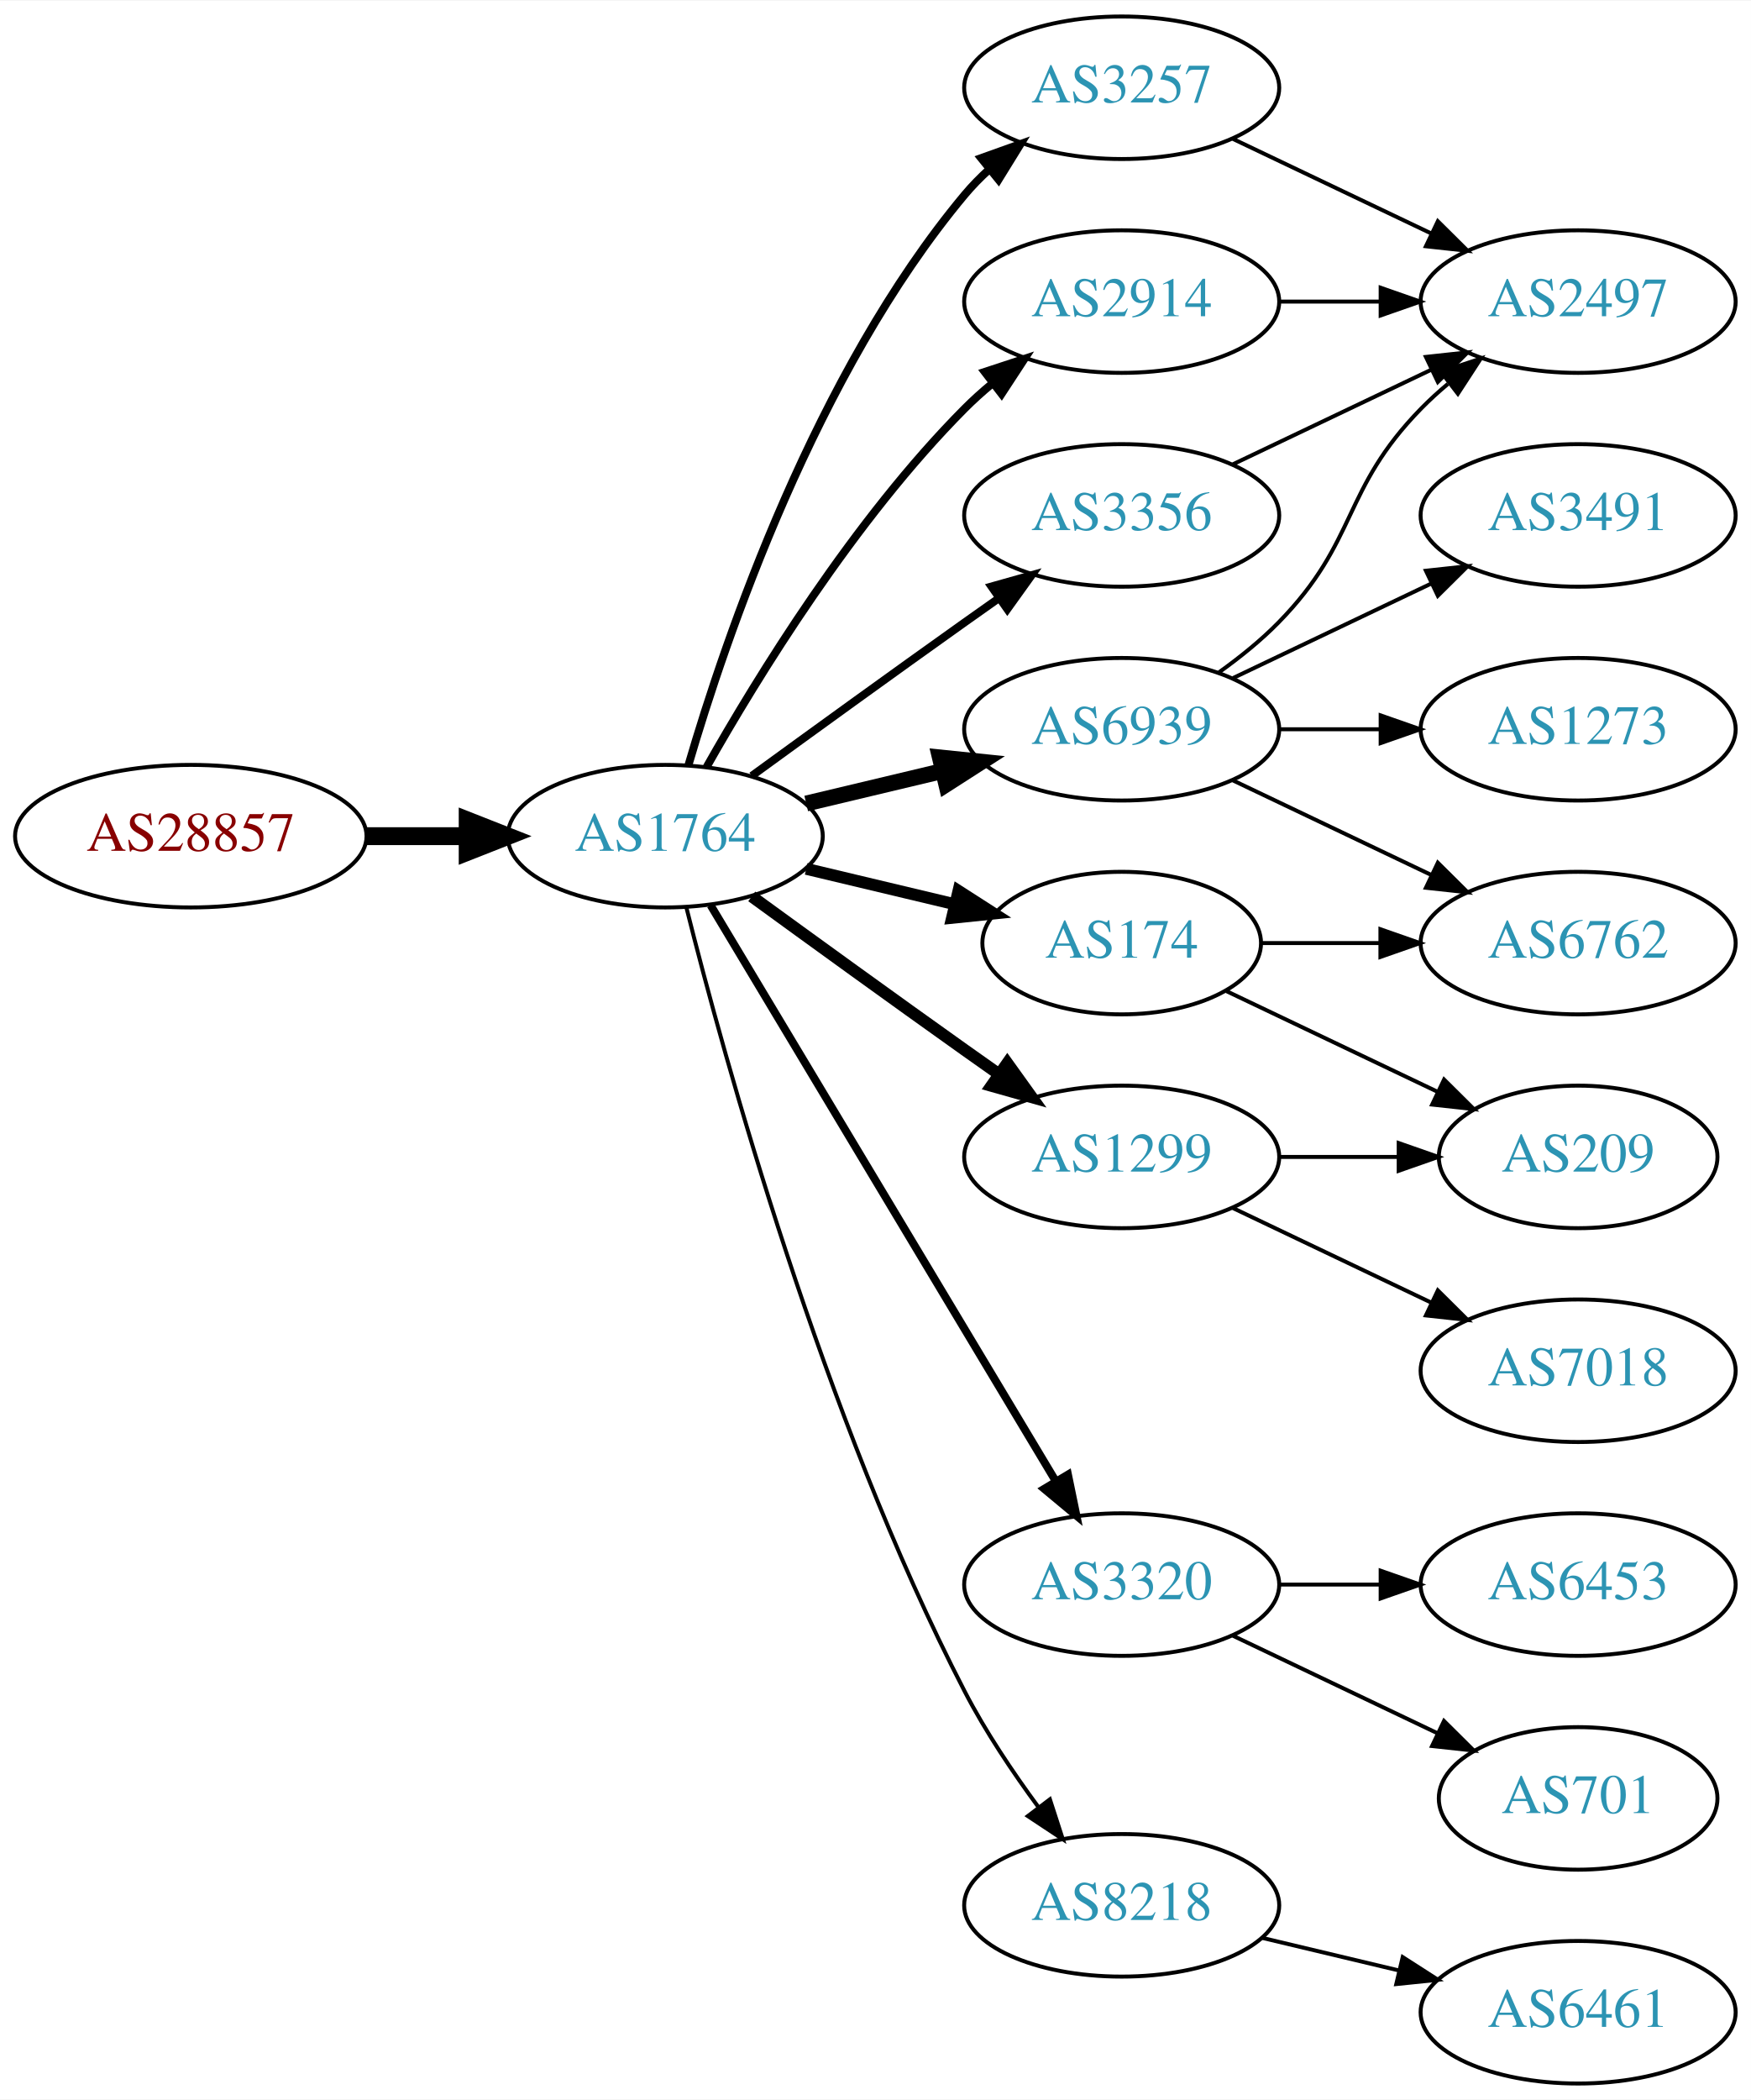
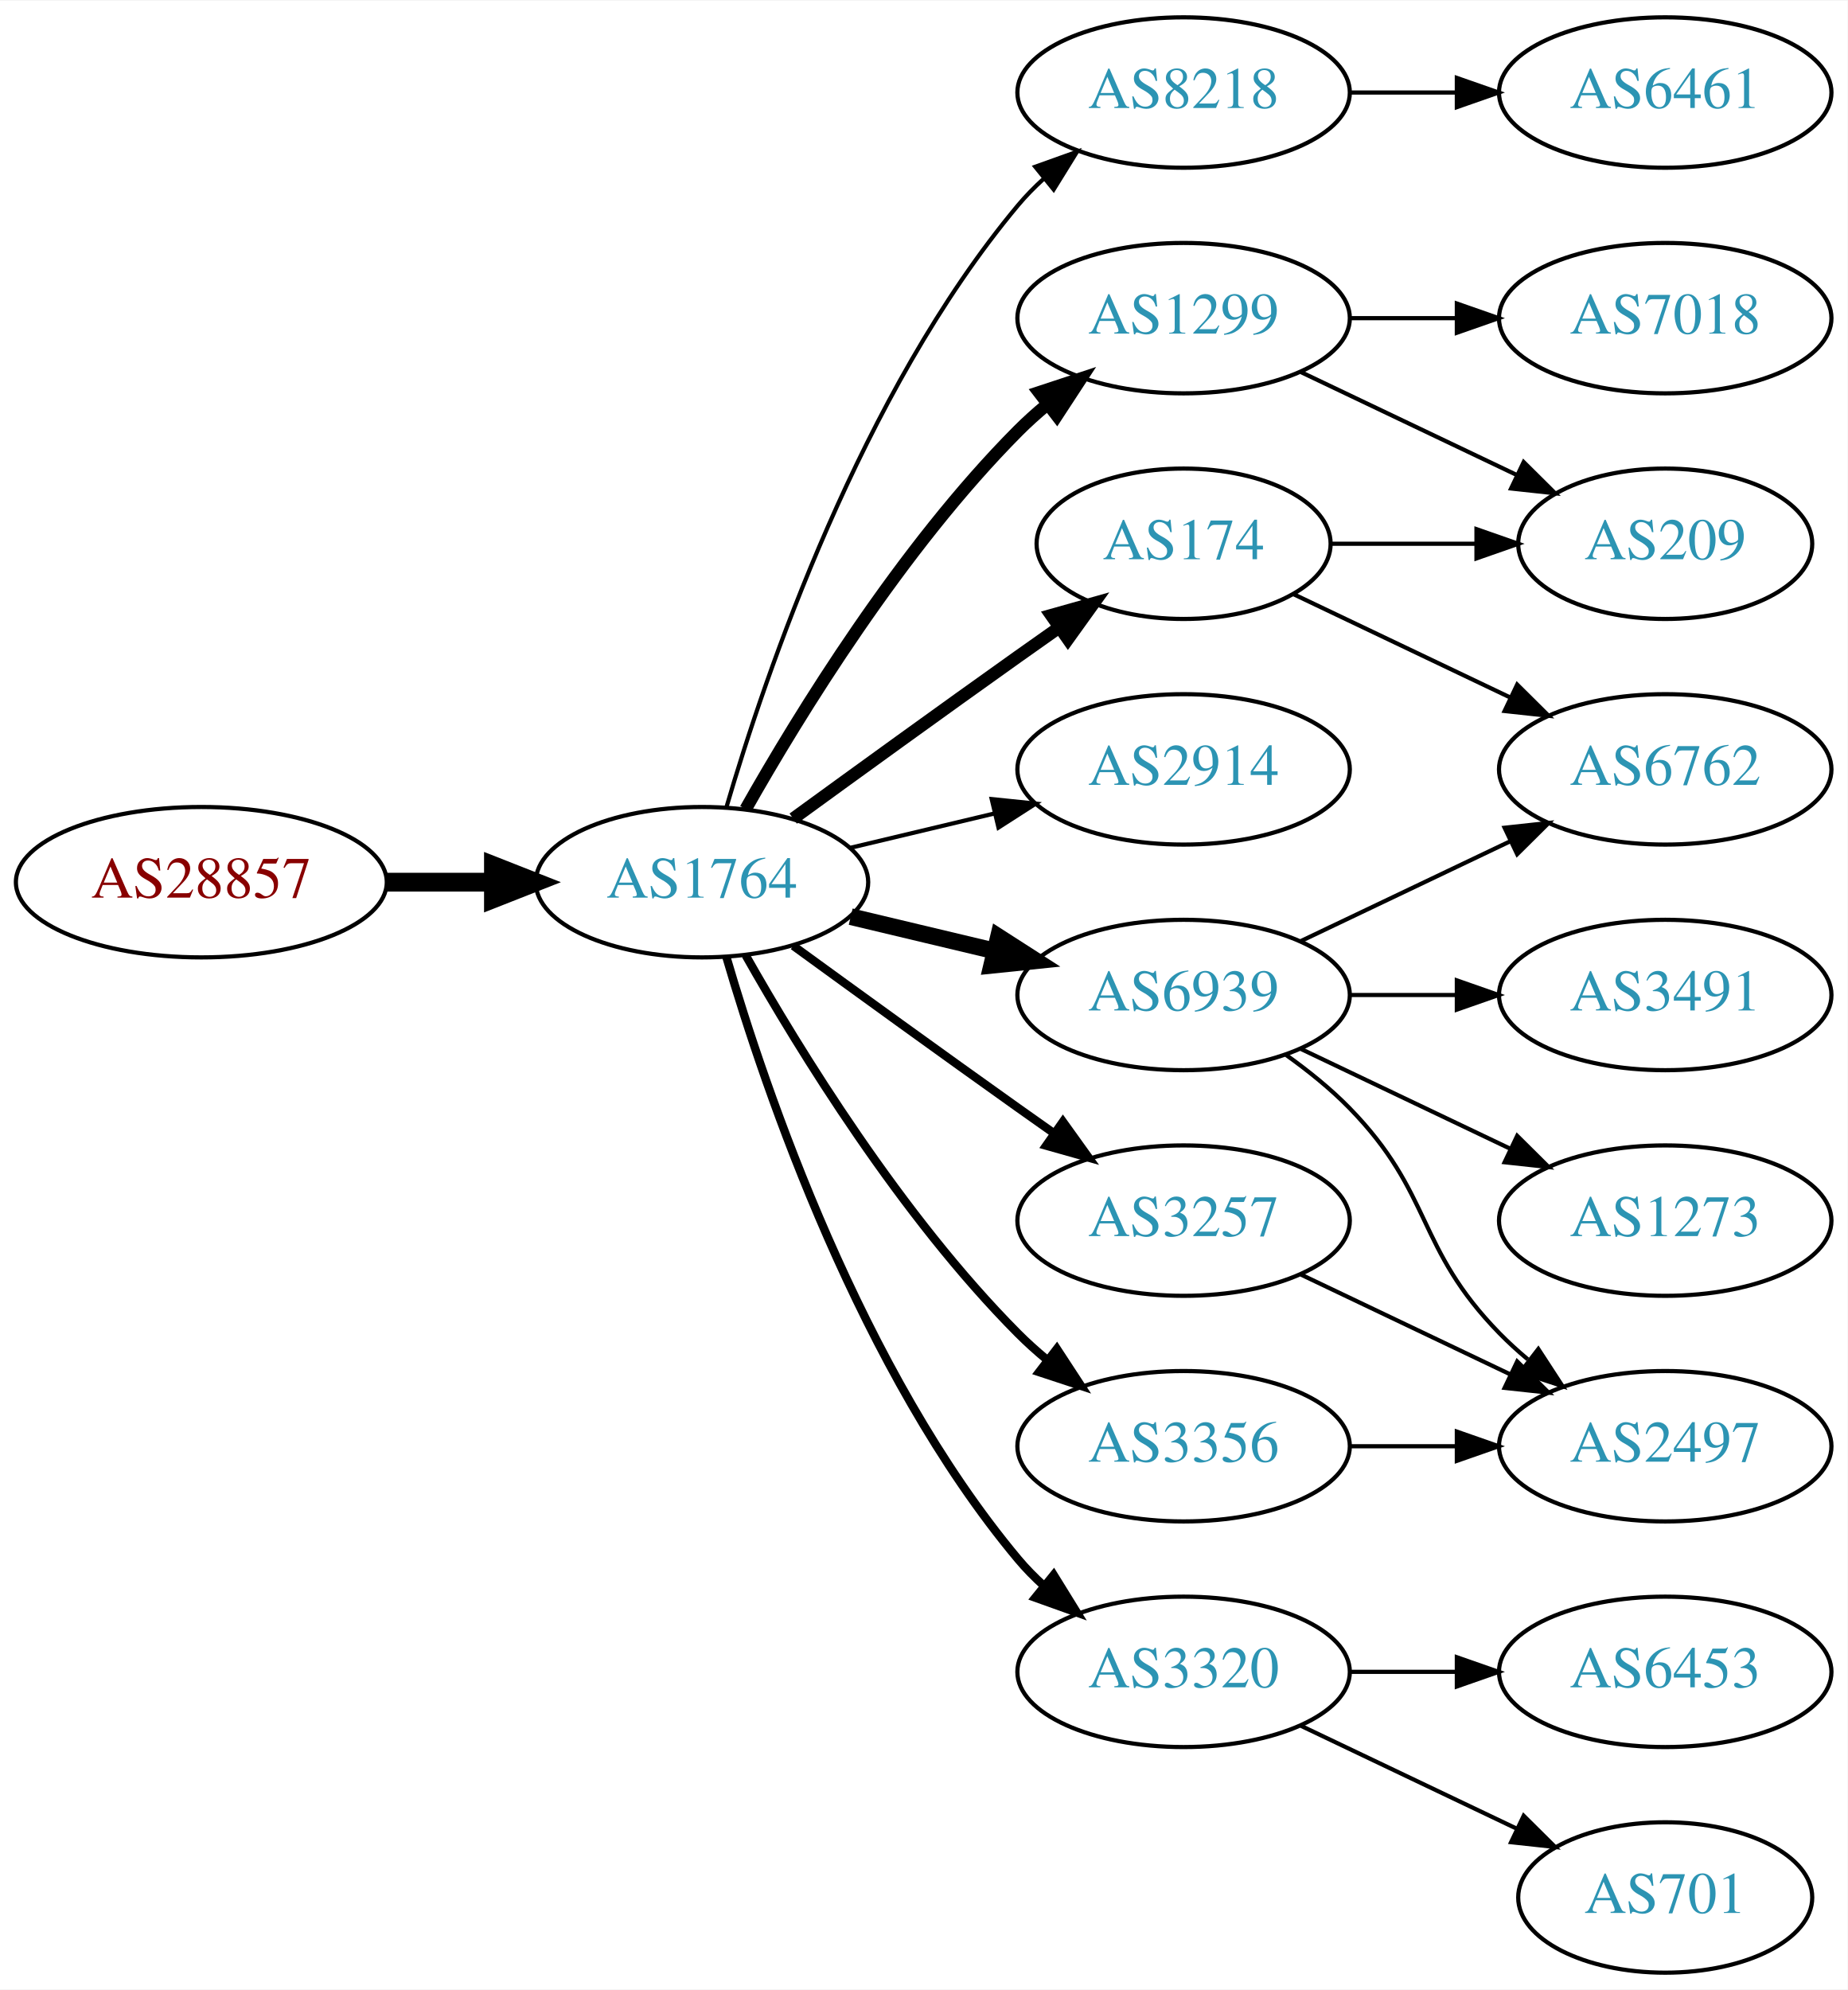
- <svg xmlns="http://www.w3.org/2000/svg" xmlns:xlink="http://www.w3.org/1999/xlink" width="442pt" height="530pt" viewBox="0.00 0.00 442.27 530.00">
-   <g id="graph0" class="graph" transform="scale(1 1) rotate(0) translate(4 526)">
-     <polygon fill="white" stroke="none" points="-4,4 -4,-526 438.271,-526 438.271,4 -4,4" />
+ <svg xmlns="http://www.w3.org/2000/svg" xmlns:xlink="http://www.w3.org/1999/xlink" width="442pt" height="476pt" viewBox="0.00 0.00 442.27 476.00">
+   <g id="graph0" class="graph" transform="scale(1 1) rotate(0) translate(4 472)">
+     <polygon fill="white" stroke="none" points="-4,4 -4,-472 438.271,-472 438.271,4 -4,4" />
    <g id="node1" class="node">
      <g id="a_node1">
        <a xlink:href="/asn/28857" xlink:title="AS28857 ~ DXC Technology Austria GmbH [AT]">
-           <ellipse fill="#ffffff" stroke="black" cx="44.196" cy="-315" rx="44.393" ry="18" />
-           <text text-anchor="middle" x="44.196" y="-311.3" font-family="Times,serif" font-size="14.00" fill="#880000">AS28857</text>
+           <ellipse fill="#ffffff" stroke="black" cx="44.196" cy="-261" rx="44.393" ry="18" />
+           <text text-anchor="middle" x="44.196" y="-257.3" font-family="Times,serif" font-size="14.00" fill="#880000">AS28857</text>
        </a>
      </g>
    </g>
    <g id="node2" class="node">
      <g id="a_node2">
        <a xlink:href="/asn/1764" xlink:title="AS1764 ~ NEXTLAYER-AS [AT]">
-           <ellipse fill="#ffffff" stroke="black" cx="164.039" cy="-315" rx="39.794" ry="18" />
-           <text text-anchor="middle" x="164.039" y="-311.3" font-family="Times,serif" font-size="14.00" fill="#2c94b3">AS1764</text>
+           <ellipse fill="#ffffff" stroke="black" cx="164.039" cy="-261" rx="39.794" ry="18" />
+           <text text-anchor="middle" x="164.039" y="-257.3" font-family="Times,serif" font-size="14.00" fill="#2c94b3">AS1764</text>
        </a>
      </g>
    </g>
    <g id="edge1" class="edge">
-       <path fill="none" stroke="black" stroke-width="4.5" d="M88.407,-315C96.72,-315 105.482,-315 113.965,-315" />
-       <polygon fill="black" stroke="black" stroke-width="4.5" points="114.123,-318.938 124.123,-315 114.123,-311.063 114.123,-318.938" />
+       <path fill="none" stroke="black" stroke-width="4.5" d="M88.407,-261C96.72,-261 105.482,-261 113.965,-261" />
+       <polygon fill="black" stroke="black" stroke-width="4.5" points="114.123,-264.938 124.123,-261 114.123,-257.063 114.123,-264.938" />
    </g>
    <g id="node3" class="node">
      <g id="a_node3">
-         <a xlink:href="/asn/6939" xlink:title="AS6939 ~ Hurricane Electric LLC [US]">
-           <ellipse fill="#ffffff" stroke="black" cx="279.332" cy="-342" rx="39.794" ry="18" />
-           <text text-anchor="middle" x="279.332" y="-338.3" font-family="Times,serif" font-size="14.00" fill="#2c94b3">AS6939</text>
+         <a xlink:href="/asn/1299" xlink:title="AS1299 ~ Telia Carrier [EU]">
+           <ellipse fill="#ffffff" stroke="black" cx="279.332" cy="-396" rx="39.794" ry="18" />
+           <text text-anchor="middle" x="279.332" y="-392.3" font-family="Times,serif" font-size="14.00" fill="#2c94b3">AS1299</text>
        </a>
      </g>
    </g>
    <g id="edge2" class="edge">
-       <path fill="none" stroke="black" stroke-width="4" d="M199.646,-323.248C210.517,-325.838 222.671,-328.735 234.114,-331.462" />
-       <polygon fill="black" stroke="black" stroke-width="4" points="233.397,-334.889 243.936,-333.803 235.02,-328.08 233.397,-334.889" />
+       <path fill="none" stroke="black" stroke-width="3" d="M174.498,-278.49C187.28,-301.096 211.712,-340.886 239.685,-369 241.796,-371.121 244.092,-373.188 246.477,-375.171" />
+       <polygon fill="black" stroke="black" stroke-width="3" points="244.73,-378.242 254.793,-381.556 248.993,-372.69 244.73,-378.242" />
    </g>
    <g id="node4" class="node">
      <g id="a_node4">
-         <a xlink:href="/asn/174" xlink:title="AS174 ~ Cogent Communications [US]">
-           <ellipse fill="#ffffff" stroke="black" cx="279.332" cy="-288" rx="35.194" ry="18" />
-           <text text-anchor="middle" x="279.332" y="-284.3" font-family="Times,serif" font-size="14.00" fill="#2c94b3">AS174</text>
+         <a xlink:href="/asn/6939" xlink:title="AS6939 ~ Hurricane Electric LLC [US]">
+           <ellipse fill="#ffffff" stroke="black" cx="279.332" cy="-234" rx="39.794" ry="18" />
+           <text text-anchor="middle" x="279.332" y="-230.3" font-family="Times,serif" font-size="14.00" fill="#2c94b3">AS6939</text>
        </a>
      </g>
    </g>
    <g id="edge3" class="edge">
-       <path fill="none" stroke="black" stroke-width="3" d="M199.646,-306.752C211.44,-303.942 224.745,-300.771 237.013,-297.847" />
-       <polygon fill="black" stroke="black" stroke-width="3" points="238.101,-301.186 247.018,-295.463 236.479,-294.376 238.101,-301.186" />
+       <path fill="none" stroke="black" stroke-width="4" d="M199.646,-252.752C210.517,-250.162 222.671,-247.265 234.114,-244.538" />
+       <polygon fill="black" stroke="black" stroke-width="4" points="235.02,-247.92 243.936,-242.197 233.397,-241.111 235.02,-247.92" />
    </g>
    <g id="node5" class="node">
      <g id="a_node5">
-         <a xlink:href="/asn/1299" xlink:title="AS1299 ~ Telia Carrier [EU]">
-           <ellipse fill="#ffffff" stroke="black" cx="279.332" cy="-234" rx="39.794" ry="18" />
-           <text text-anchor="middle" x="279.332" y="-230.3" font-family="Times,serif" font-size="14.00" fill="#2c94b3">AS1299</text>
+         <a xlink:href="/asn/8218" xlink:title="AS8218 ~ legacy Neotelecoms [FR]">
+           <ellipse fill="#ffffff" stroke="black" cx="279.332" cy="-450" rx="39.794" ry="18" />
+           <text text-anchor="middle" x="279.332" y="-446.3" font-family="Times,serif" font-size="14.00" fill="#2c94b3">AS8218</text>
        </a>
      </g>
    </g>
    <g id="edge4" class="edge">
-       <path fill="none" stroke="black" stroke-width="3" d="M185.887,-299.778C200.821,-288.909 221.435,-273.975 239.685,-261 242.506,-258.995 245.449,-256.915 248.397,-254.841" />
-       <polygon fill="black" stroke="black" stroke-width="3" points="250.443,-257.681 256.621,-249.074 246.424,-251.95 250.443,-257.681" />
+       <path fill="none" stroke="black" d="M169.913,-279.002C179.227,-310.844 202.043,-377.981 239.685,-423 241.555,-425.237 243.654,-427.374 245.88,-429.396" />
+       <polygon fill="black" stroke="black" points="243.823,-432.234 253.799,-435.804 248.227,-426.793 243.823,-432.234" />
    </g>
    <g id="node6" class="node">
      <g id="a_node6">
-         <a xlink:href="/asn/3320" xlink:title="AS3320 ~ DTAG [DE]">
-           <ellipse fill="#ffffff" stroke="black" cx="279.332" cy="-126" rx="39.794" ry="18" />
-           <text text-anchor="middle" x="279.332" y="-122.3" font-family="Times,serif" font-size="14.00" fill="#2c94b3">AS3320</text>
+         <a xlink:href="/asn/2914" xlink:title="AS2914 ~ NTT America, Inc. [US]">
+           <ellipse fill="#ffffff" stroke="black" cx="279.332" cy="-288" rx="39.794" ry="18" />
+           <text text-anchor="middle" x="279.332" y="-284.3" font-family="Times,serif" font-size="14.00" fill="#2c94b3">AS2914</text>
        </a>
      </g>
    </g>
    <g id="edge5" class="edge">
-       <path fill="none" stroke="black" stroke-width="2" d="M175.494,-297.558C195.475,-264.225 239.18,-191.314 262.666,-152.134" />
-       <polygon fill="black" stroke="black" stroke-width="2" points="265.762,-153.776 267.902,-143.4 259.758,-150.177 265.762,-153.776" />
+       <path fill="none" stroke="black" d="M199.646,-269.248C210.517,-271.838 222.671,-274.735 234.114,-277.462" />
+       <polygon fill="black" stroke="black" points="233.397,-280.889 243.936,-279.803 235.02,-274.08 233.397,-280.889" />
    </g>
    <g id="node7" class="node">
      <g id="a_node7">
-         <a xlink:href="/asn/3257" xlink:title="AS3257 ~ GTT [DE]">
-           <ellipse fill="#ffffff" stroke="black" cx="279.332" cy="-504" rx="39.794" ry="18" />
-           <text text-anchor="middle" x="279.332" y="-500.3" font-family="Times,serif" font-size="14.00" fill="#2c94b3">AS3257</text>
+         <a xlink:href="/asn/174" xlink:title="AS174 ~ Cogent Communications [US]">
+           <ellipse fill="#ffffff" stroke="black" cx="279.332" cy="-342" rx="35.194" ry="18" />
+           <text text-anchor="middle" x="279.332" y="-338.3" font-family="Times,serif" font-size="14.00" fill="#2c94b3">AS174</text>
        </a>
      </g>
    </g>
    <g id="edge6" class="edge">
-       <path fill="none" stroke="black" stroke-width="2" d="M169.913,-333.002C179.227,-364.844 202.043,-431.981 239.685,-477 241.555,-479.237 243.654,-481.374 245.88,-483.396" />
-       <polygon fill="black" stroke="black" stroke-width="2" points="243.823,-486.234 253.799,-489.804 248.227,-480.793 243.823,-486.234" />
+       <path fill="none" stroke="black" stroke-width="3" d="M185.887,-276.222C200.821,-287.091 221.435,-302.025 239.685,-315 242.895,-317.282 246.264,-319.661 249.619,-322.018" />
+       <polygon fill="black" stroke="black" stroke-width="3" points="247.631,-324.899 257.83,-327.77 251.647,-319.166 247.631,-324.899" />
    </g>
    <g id="node8" class="node">
      <g id="a_node8">
-         <a xlink:href="/asn/2914" xlink:title="AS2914 ~ NTT America, Inc. [US]">
-           <ellipse fill="#ffffff" stroke="black" cx="279.332" cy="-450" rx="39.794" ry="18" />
-           <text text-anchor="middle" x="279.332" y="-446.3" font-family="Times,serif" font-size="14.00" fill="#2c94b3">AS2914</text>
+         <a xlink:href="/asn/3257" xlink:title="AS3257 ~ GTT [DE]">
+           <ellipse fill="#ffffff" stroke="black" cx="279.332" cy="-180" rx="39.794" ry="18" />
+           <text text-anchor="middle" x="279.332" y="-176.3" font-family="Times,serif" font-size="14.00" fill="#2c94b3">AS3257</text>
        </a>
      </g>
    </g>
    <g id="edge7" class="edge">
-       <path fill="none" stroke="black" stroke-width="2" d="M174.498,-332.49C187.28,-355.096 211.712,-394.886 239.685,-423 241.796,-425.121 244.092,-427.188 246.477,-429.171" />
-       <polygon fill="black" stroke="black" stroke-width="2" points="244.73,-432.242 254.793,-435.556 248.993,-426.69 244.73,-432.242" />
+       <path fill="none" stroke="black" stroke-width="2" d="M185.887,-245.778C200.821,-234.909 221.435,-219.975 239.685,-207 242.506,-204.995 245.449,-202.915 248.397,-200.841" />
+       <polygon fill="black" stroke="black" stroke-width="2" points="250.443,-203.681 256.621,-195.074 246.424,-197.95 250.443,-203.681" />
    </g>
    <g id="node9" class="node">
      <g id="a_node9">
-         <a xlink:href="/asn/3356" xlink:title="AS3356 ~ Level 3 Parent, LLC [US]">
-           <ellipse fill="#ffffff" stroke="black" cx="279.332" cy="-396" rx="39.794" ry="18" />
-           <text text-anchor="middle" x="279.332" y="-392.3" font-family="Times,serif" font-size="14.00" fill="#2c94b3">AS3356</text>
+         <a xlink:href="/asn/3320" xlink:title="AS3320 ~ DTAG [DE]">
+           <ellipse fill="#ffffff" stroke="black" cx="279.332" cy="-72" rx="39.794" ry="18" />
+           <text text-anchor="middle" x="279.332" y="-68.3" font-family="Times,serif" font-size="14.00" fill="#2c94b3">AS3320</text>
        </a>
      </g>
    </g>
    <g id="edge8" class="edge">
-       <path fill="none" stroke="black" stroke-width="2" d="M185.887,-330.222C200.821,-341.091 221.435,-356.025 239.685,-369 242.506,-371.005 245.449,-373.085 248.397,-375.159" />
-       <polygon fill="black" stroke="black" stroke-width="2" points="246.424,-378.05 256.621,-380.926 250.443,-372.319 246.424,-378.05" />
+       <path fill="none" stroke="black" stroke-width="2" d="M169.913,-242.998C179.227,-211.156 202.043,-144.019 239.685,-99 241.555,-96.763 243.654,-94.626 245.88,-92.604" />
+       <polygon fill="black" stroke="black" stroke-width="2" points="248.227,-95.207 253.799,-86.196 243.823,-89.766 248.227,-95.207" />
    </g>
    <g id="node10" class="node">
      <g id="a_node10">
-         <a xlink:href="/asn/8218" xlink:title="AS8218 ~ legacy Neotelecoms [FR]">
-           <ellipse fill="#ffffff" stroke="black" cx="279.332" cy="-45" rx="39.794" ry="18" />
-           <text text-anchor="middle" x="279.332" y="-41.3" font-family="Times,serif" font-size="14.00" fill="#2c94b3">AS8218</text>
+         <a xlink:href="/asn/3356" xlink:title="AS3356 ~ Level 3 Parent, LLC [US]">
+           <ellipse fill="#ffffff" stroke="black" cx="279.332" cy="-126" rx="39.794" ry="18" />
+           <text text-anchor="middle" x="279.332" y="-122.3" font-family="Times,serif" font-size="14.00" fill="#2c94b3">AS3356</text>
        </a>
      </g>
    </g>
    <g id="edge9" class="edge">
-       <path fill="none" stroke="black" d="M169.388,-296.934C178.942,-258.918 203.803,-168.439 239.685,-99 244.899,-88.91 251.823,-78.589 258.369,-69.709" />
-       <polygon fill="black" stroke="black" points="261.198,-71.771 264.461,-61.691 255.625,-67.536 261.198,-71.771" />
+       <path fill="none" stroke="black" stroke-width="2" d="M174.498,-243.51C187.28,-220.904 211.712,-181.114 239.685,-153 241.796,-150.879 244.092,-148.812 246.477,-146.829" />
+       <polygon fill="black" stroke="black" stroke-width="2" points="248.993,-149.31 254.793,-140.444 244.73,-143.758 248.993,-149.31" />
    </g>
    <g id="node11" class="node">
      <g id="a_node11">
-         <a xlink:href="/asn/2497" xlink:title="AS2497 ~ Internet Initiative Japan Inc. [JP]">
-           <ellipse fill="#ffffff" stroke="black" cx="394.625" cy="-450" rx="39.794" ry="18" />
-           <text text-anchor="middle" x="394.625" y="-446.3" font-family="Times,serif" font-size="14.00" fill="#2c94b3">AS2497</text>
+         <a xlink:href="/asn/7018" xlink:title="AS7018 ~ AT&amp;T Services, Inc. [US]">
+           <ellipse fill="#ffffff" stroke="black" cx="394.625" cy="-396" rx="39.794" ry="18" />
+           <text text-anchor="middle" x="394.625" y="-392.3" font-family="Times,serif" font-size="14.00" fill="#2c94b3">AS7018</text>
        </a>
      </g>
    </g>
    <g id="edge10" class="edge">
-       <path fill="none" stroke="black" d="M303.926,-356.389C309.182,-360.148 314.513,-364.437 318.978,-369 339.151,-389.617 334.806,-402.383 354.978,-423 357.071,-425.139 359.354,-427.218 361.731,-429.21" />
-       <polygon fill="black" stroke="black" points="359.974,-432.275 370.031,-435.611 364.249,-426.732 359.974,-432.275" />
+       <path fill="none" stroke="black" d="M319.004,-396C327.207,-396 335.971,-396 344.503,-396" />
+       <polygon fill="black" stroke="black" points="344.742,-399.5 354.742,-396 344.742,-392.5 344.742,-399.5" />
    </g>
    <g id="node12" class="node">
      <g id="a_node12">
-         <a xlink:href="/asn/3491" xlink:title="AS3491 ~ PCCW Global, Inc. [US]">
-           <ellipse fill="#ffffff" stroke="black" cx="394.625" cy="-396" rx="39.794" ry="18" />
-           <text text-anchor="middle" x="394.625" y="-392.3" font-family="Times,serif" font-size="14.00" fill="#2c94b3">AS3491</text>
+         <a xlink:href="/asn/209" xlink:title="AS209 ~ CenturyLink Communications, LLC [US]">
+           <ellipse fill="#ffffff" stroke="black" cx="394.625" cy="-342" rx="35.194" ry="18" />
+           <text text-anchor="middle" x="394.625" y="-338.3" font-family="Times,serif" font-size="14.00" fill="#2c94b3">AS209</text>
        </a>
      </g>
    </g>
    <g id="edge11" class="edge">
-       <path fill="none" stroke="black" d="M307.468,-354.934C322.462,-362.081 341.283,-371.052 357.506,-378.785" />
-       <polygon fill="black" stroke="black" points="356.177,-382.028 366.71,-383.171 359.188,-375.709 356.177,-382.028" />
+       <path fill="none" stroke="black" d="M307.468,-383.066C322.9,-375.71 342.385,-366.423 358.92,-358.541" />
+       <polygon fill="black" stroke="black" points="360.741,-361.551 368.262,-354.089 357.729,-355.232 360.741,-361.551" />
    </g>
    <g id="node13" class="node">
      <g id="a_node13">
+         <a xlink:href="/asn/1273" xlink:title="AS1273 ~ Vodafone Group PLC [EU]">
+           <ellipse fill="#ffffff" stroke="black" cx="394.625" cy="-180" rx="39.794" ry="18" />
+           <text text-anchor="middle" x="394.625" y="-176.3" font-family="Times,serif" font-size="14.00" fill="#2c94b3">AS1273</text>
+         </a>
+       </g>
+     </g>
+     <g id="edge12" class="edge">
+       <path fill="none" stroke="black" d="M307.468,-221.066C322.462,-213.919 341.283,-204.948 357.506,-197.215" />
+       <polygon fill="black" stroke="black" points="359.188,-200.291 366.71,-192.829 356.177,-193.972 359.188,-200.291" />
+     </g>
+     <g id="node14" class="node">
+       <g id="a_node14">
+         <a xlink:href="/asn/3491" xlink:title="AS3491 ~ PCCW Global, Inc. [US]">
+           <ellipse fill="#ffffff" stroke="black" cx="394.625" cy="-234" rx="39.794" ry="18" />
+           <text text-anchor="middle" x="394.625" y="-230.3" font-family="Times,serif" font-size="14.00" fill="#2c94b3">AS3491</text>
+         </a>
+       </g>
+     </g>
+     <g id="edge13" class="edge">
+       <path fill="none" stroke="black" d="M319.004,-234C327.207,-234 335.971,-234 344.503,-234" />
+       <polygon fill="black" stroke="black" points="344.742,-237.5 354.742,-234 344.742,-230.5 344.742,-237.5" />
+     </g>
+     <g id="node15" class="node">
+       <g id="a_node15">
        <a xlink:href="/asn/6762" xlink:title="AS6762 ~ TELECOM ITALIA SPARKLE S.p.A. [IT]">
          <ellipse fill="#ffffff" stroke="black" cx="394.625" cy="-288" rx="39.794" ry="18" />
          <text text-anchor="middle" x="394.625" y="-284.3" font-family="Times,serif" font-size="14.00" fill="#2c94b3">AS6762</text>
        </a>
      </g>
    </g>
-     <g id="edge12" class="edge">
-       <path fill="none" stroke="black" d="M307.468,-329.066C322.462,-321.919 341.283,-312.948 357.506,-305.215" />
-       <polygon fill="black" stroke="black" points="359.188,-308.291 366.71,-300.829 356.177,-301.972 359.188,-308.291" />
-     </g>
-     <g id="node14" class="node">
-       <g id="a_node14">
-         <a xlink:href="/asn/1273" xlink:title="AS1273 ~ Vodafone Group PLC [EU]">
-           <ellipse fill="#ffffff" stroke="black" cx="394.625" cy="-342" rx="39.794" ry="18" />
-           <text text-anchor="middle" x="394.625" y="-338.3" font-family="Times,serif" font-size="14.00" fill="#2c94b3">AS1273</text>
-         </a>
-       </g>
-     </g>
-     <g id="edge13" class="edge">
-       <path fill="none" stroke="black" d="M319.004,-342C327.207,-342 335.971,-342 344.503,-342" />
-       <polygon fill="black" stroke="black" points="344.742,-345.5 354.742,-342 344.742,-338.5 344.742,-345.5" />
-     </g>
-     <g id="edge16" class="edge">
-       <path fill="none" stroke="black" d="M314.631,-288C324.008,-288 334.358,-288 344.393,-288" />
-       <polygon fill="black" stroke="black" points="344.681,-291.5 354.681,-288 344.681,-284.5 344.681,-291.5" />
+     <g id="edge14" class="edge">
+       <path fill="none" stroke="black" d="M307.468,-246.934C322.462,-254.081 341.283,-263.052 357.506,-270.785" />
+       <polygon fill="black" stroke="black" points="356.177,-274.028 366.71,-275.171 359.188,-267.709 356.177,-274.028" />
+     </g>
+     <g id="node16" class="node">
+       <g id="a_node16">
+         <a xlink:href="/asn/2497" xlink:title="AS2497 ~ Internet Initiative Japan Inc. [JP]">
+           <ellipse fill="#ffffff" stroke="black" cx="394.625" cy="-126" rx="39.794" ry="18" />
+           <text text-anchor="middle" x="394.625" y="-122.3" font-family="Times,serif" font-size="14.00" fill="#2c94b3">AS2497</text>
+         </a>
+       </g>
+     </g>
+     <g id="edge15" class="edge">
+       <path fill="none" stroke="black" d="M303.926,-219.611C309.182,-215.852 314.513,-211.563 318.978,-207 339.151,-186.383 334.806,-173.617 354.978,-153 357.071,-150.861 359.354,-148.782 361.731,-146.79" />
+       <polygon fill="black" stroke="black" points="364.249,-149.268 370.031,-140.389 359.974,-143.725 364.249,-149.268" />
    </g>
    <g id="node17" class="node">
      <g id="a_node17">
-         <a xlink:href="/asn/209" xlink:title="AS209 ~ CenturyLink Communications, LLC [US]">
-           <ellipse fill="#ffffff" stroke="black" cx="394.625" cy="-234" rx="35.194" ry="18" />
-           <text text-anchor="middle" x="394.625" y="-230.3" font-family="Times,serif" font-size="14.00" fill="#2c94b3">AS209</text>
-         </a>
-       </g>
+         <a xlink:href="/asn/6461" xlink:title="AS6461 ~ Zayo Bandwidth [US]">
+           <ellipse fill="#ffffff" stroke="black" cx="394.625" cy="-450" rx="39.794" ry="18" />
+           <text text-anchor="middle" x="394.625" y="-446.3" font-family="Times,serif" font-size="14.00" fill="#2c94b3">AS6461</text>
+         </a>
+       </g>
+     </g>
+     <g id="edge16" class="edge">
+       <path fill="none" stroke="black" d="M319.004,-450C327.207,-450 335.971,-450 344.503,-450" />
+       <polygon fill="black" stroke="black" points="344.742,-453.5 354.742,-450 344.742,-446.5 344.742,-453.5" />
    </g>
    <g id="edge17" class="edge">
-       <path fill="none" stroke="black" d="M305.757,-275.881C321.5,-268.378 341.922,-258.644 359.115,-250.449" />
-       <polygon fill="black" stroke="black" points="360.763,-253.54 368.284,-246.078 357.751,-247.221 360.763,-253.54" />
-     </g>
-     <g id="edge23" class="edge">
-       <path fill="none" stroke="black" d="M319.004,-234C328.709,-234 339.2,-234 349.163,-234" />
-       <polygon fill="black" stroke="black" points="349.299,-237.5 359.299,-234 349.299,-230.5 349.299,-237.5" />
+       <path fill="none" stroke="black" d="M314.631,-342C325.501,-342 337.678,-342 349.156,-342" />
+       <polygon fill="black" stroke="black" points="349.442,-345.5 359.442,-342 349.442,-338.5 349.442,-345.5" />
+     </g>
+     <g id="edge18" class="edge">
+       <path fill="none" stroke="black" d="M305.757,-329.881C321.059,-322.587 340.783,-313.186 357.665,-305.14" />
+       <polygon fill="black" stroke="black" points="359.184,-308.293 366.705,-300.831 356.172,-301.974 359.184,-308.293" />
+     </g>
+     <g id="edge22" class="edge">
+       <path fill="none" stroke="black" d="M307.468,-167.066C322.462,-159.919 341.283,-150.948 357.506,-143.215" />
+       <polygon fill="black" stroke="black" points="359.188,-146.291 366.71,-138.829 356.177,-139.972 359.188,-146.291" />
+     </g>
+     <g id="node18" class="node">
+       <g id="a_node18">
+         <a xlink:href="/asn/701" xlink:title="AS701 ~ UUNET [US]">
+           <ellipse fill="#ffffff" stroke="black" cx="394.625" cy="-18" rx="35.194" ry="18" />
+           <text text-anchor="middle" x="394.625" y="-14.3" font-family="Times,serif" font-size="14.00" fill="#2c94b3">AS701</text>
+         </a>
+       </g>
+     </g>
+     <g id="edge19" class="edge">
+       <path fill="none" stroke="black" d="M307.468,-59.066C322.9,-51.71 342.385,-42.423 358.92,-34.541" />
+       <polygon fill="black" stroke="black" points="360.741,-37.551 368.262,-30.089 357.729,-31.232 360.741,-37.551" />
    </g>
    <g id="node19" class="node">
      <g id="a_node19">
-         <a xlink:href="/asn/7018" xlink:title="AS7018 ~ AT&amp;T Services, Inc. [US]">
-           <ellipse fill="#ffffff" stroke="black" cx="394.625" cy="-180" rx="39.794" ry="18" />
-           <text text-anchor="middle" x="394.625" y="-176.3" font-family="Times,serif" font-size="14.00" fill="#2c94b3">AS7018</text>
-         </a>
-       </g>
-     </g>
-     <g id="edge22" class="edge">
-       <path fill="none" stroke="black" d="M307.468,-221.066C322.462,-213.919 341.283,-204.948 357.506,-197.215" />
-       <polygon fill="black" stroke="black" points="359.188,-200.291 366.71,-192.829 356.177,-193.972 359.188,-200.291" />
-     </g>
-     <g id="node15" class="node">
-       <g id="a_node15">
        <a xlink:href="/asn/6453" xlink:title="AS6453 ~ TATA COMMUNICATIONS (AMERICA) INC [US]">
-           <ellipse fill="#ffffff" stroke="black" cx="394.625" cy="-126" rx="39.794" ry="18" />
-           <text text-anchor="middle" x="394.625" y="-122.3" font-family="Times,serif" font-size="14.00" fill="#2c94b3">AS6453</text>
-         </a>
-       </g>
-     </g>
-     <g id="edge14" class="edge">
+           <ellipse fill="#ffffff" stroke="black" cx="394.625" cy="-72" rx="39.794" ry="18" />
+           <text text-anchor="middle" x="394.625" y="-68.3" font-family="Times,serif" font-size="14.00" fill="#2c94b3">AS6453</text>
+         </a>
+       </g>
+     </g>
+     <g id="edge20" class="edge">
+       <path fill="none" stroke="black" d="M319.004,-72C327.207,-72 335.971,-72 344.503,-72" />
+       <polygon fill="black" stroke="black" points="344.742,-75.5 354.742,-72 344.742,-68.5 344.742,-75.5" />
+     </g>
+     <g id="edge21" class="edge">
      <path fill="none" stroke="black" d="M319.004,-126C327.207,-126 335.971,-126 344.503,-126" />
      <polygon fill="black" stroke="black" points="344.742,-129.5 354.742,-126 344.742,-122.5 344.742,-129.5" />
    </g>
-     <g id="node16" class="node">
-       <g id="a_node16">
-         <a xlink:href="/asn/701" xlink:title="AS701 ~ UUNET [US]">
-           <ellipse fill="#ffffff" stroke="black" cx="394.625" cy="-72" rx="35.194" ry="18" />
-           <text text-anchor="middle" x="394.625" y="-68.3" font-family="Times,serif" font-size="14.00" fill="#2c94b3">AS701</text>
-         </a>
-       </g>
-     </g>
-     <g id="edge15" class="edge">
-       <path fill="none" stroke="black" d="M307.468,-113.066C322.9,-105.71 342.385,-96.423 358.92,-88.541" />
-       <polygon fill="black" stroke="black" points="360.741,-91.551 368.262,-84.089 357.729,-85.232 360.741,-91.551" />
-     </g>
-     <g id="edge20" class="edge">
-       <path fill="none" stroke="black" d="M307.468,-491.066C322.462,-483.919 341.283,-474.948 357.506,-467.215" />
-       <polygon fill="black" stroke="black" points="359.188,-470.291 366.71,-462.829 356.177,-463.972 359.188,-470.291" />
-     </g>
-     <g id="edge19" class="edge">
-       <path fill="none" stroke="black" d="M319.004,-450C327.207,-450 335.971,-450 344.503,-450" />
-       <polygon fill="black" stroke="black" points="344.742,-453.5 354.742,-450 344.742,-446.5 344.742,-453.5" />
-     </g>
-     <g id="edge18" class="edge">
-       <path fill="none" stroke="black" d="M307.468,-408.934C322.462,-416.081 341.283,-425.052 357.506,-432.785" />
-       <polygon fill="black" stroke="black" points="356.177,-436.028 366.71,-437.171 359.188,-429.709 356.177,-436.028" />
-     </g>
-     <g id="node18" class="node">
-       <g id="a_node18">
-         <a xlink:href="/asn/6461" xlink:title="AS6461 ~ Zayo Bandwidth [US]">
-           <ellipse fill="#ffffff" stroke="black" cx="394.625" cy="-18" rx="39.794" ry="18" />
-           <text text-anchor="middle" x="394.625" y="-14.3" font-family="Times,serif" font-size="14.00" fill="#2c94b3">AS6461</text>
-         </a>
-       </g>
-     </g>
-     <g id="edge21" class="edge">
-       <path fill="none" stroke="black" d="M314.939,-36.752C325.81,-34.162 337.964,-31.265 349.407,-28.538" />
-       <polygon fill="black" stroke="black" points="350.313,-31.92 359.229,-26.197 348.69,-25.111 350.313,-31.92" />
-     </g>
  </g>
</svg>
